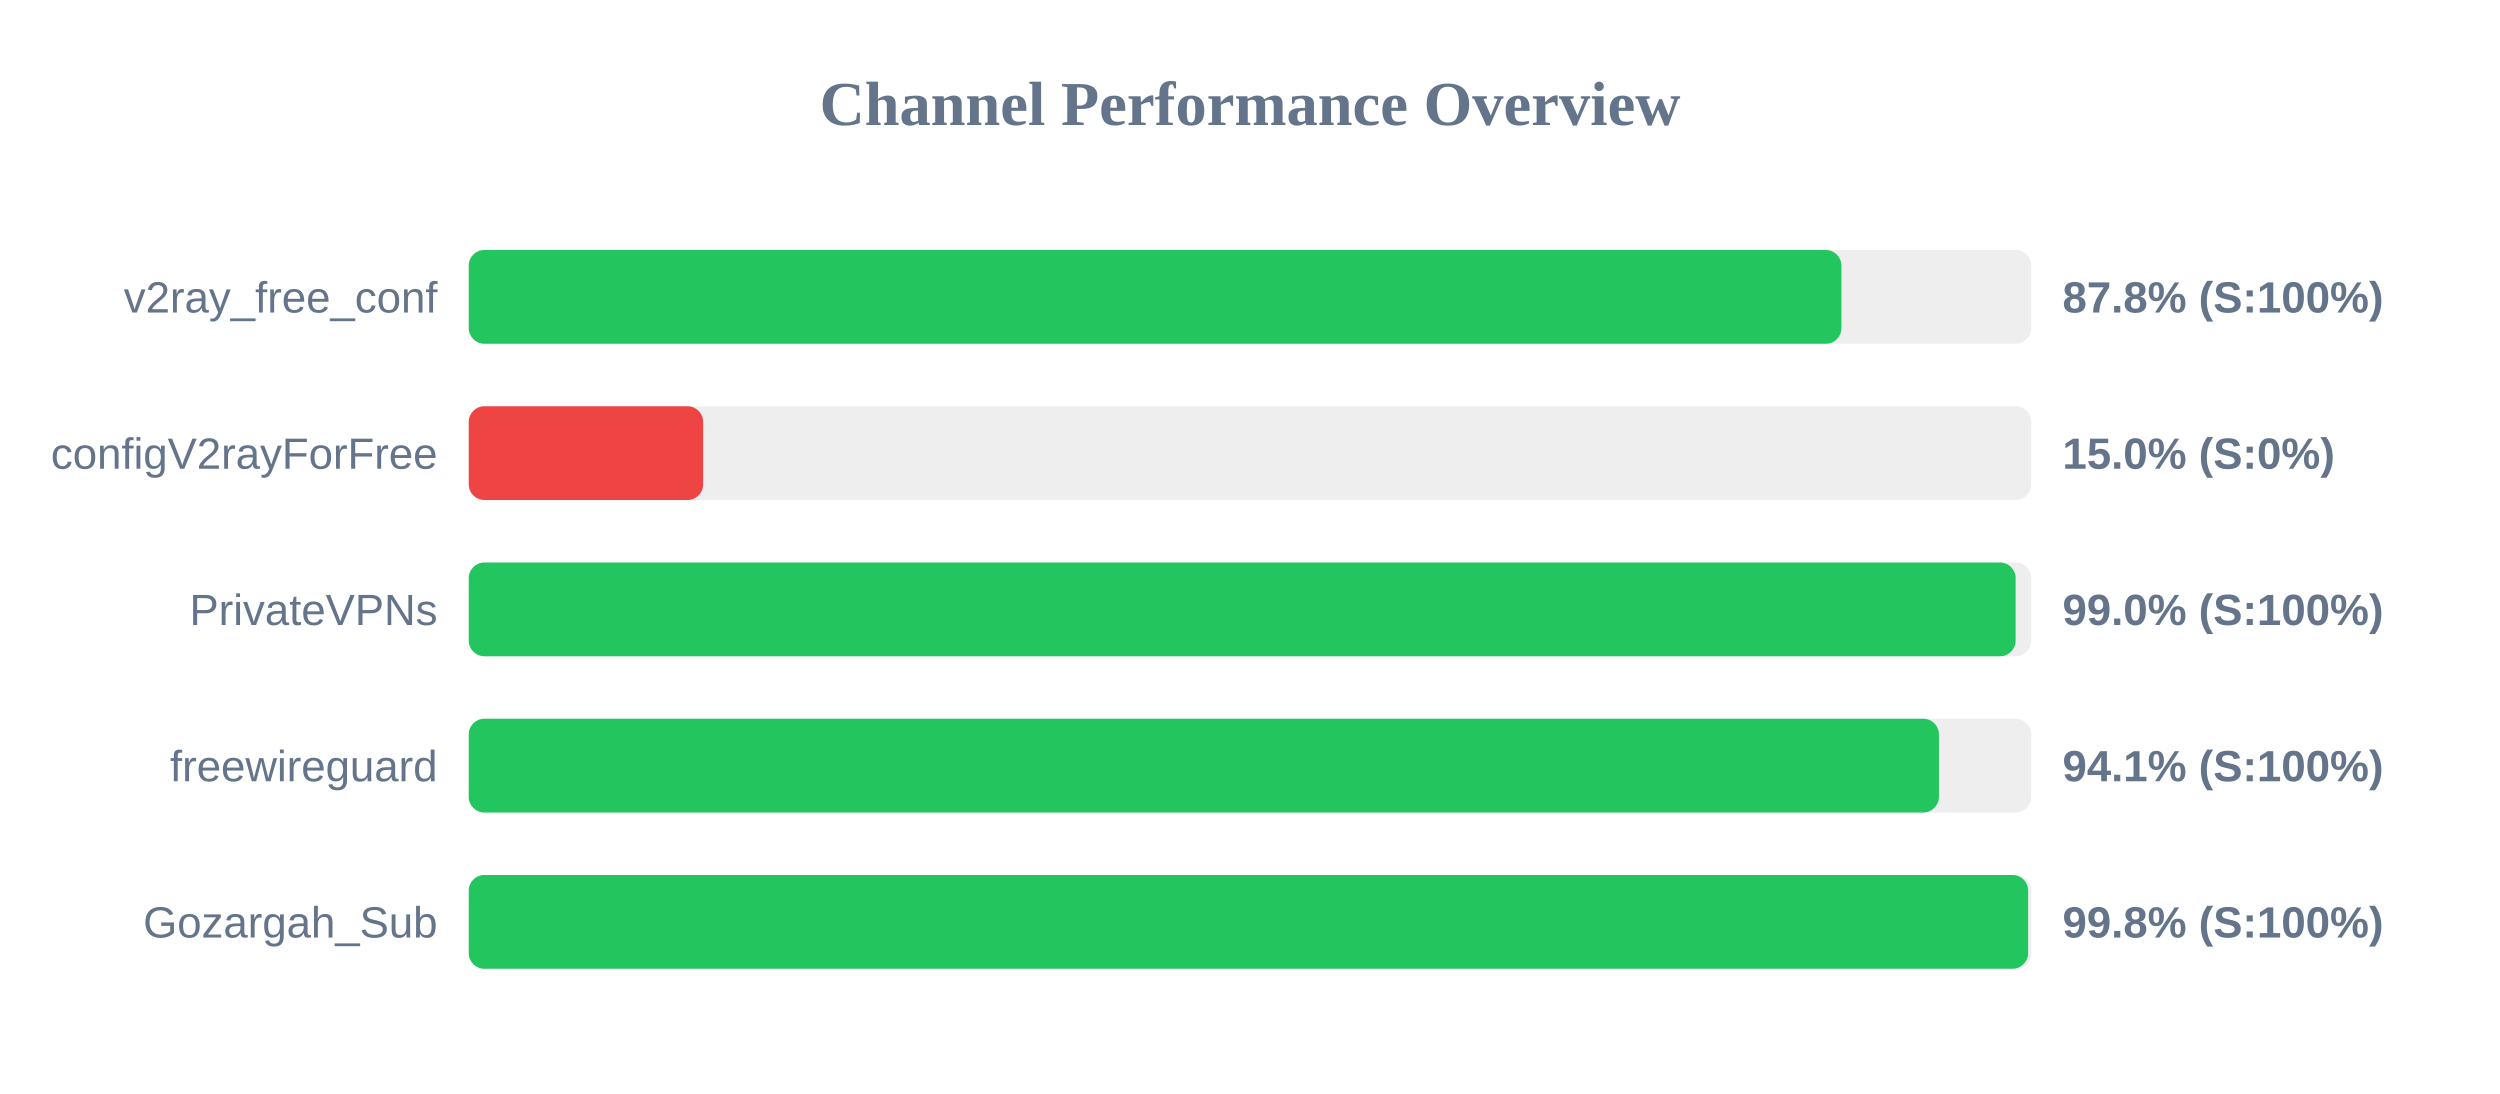
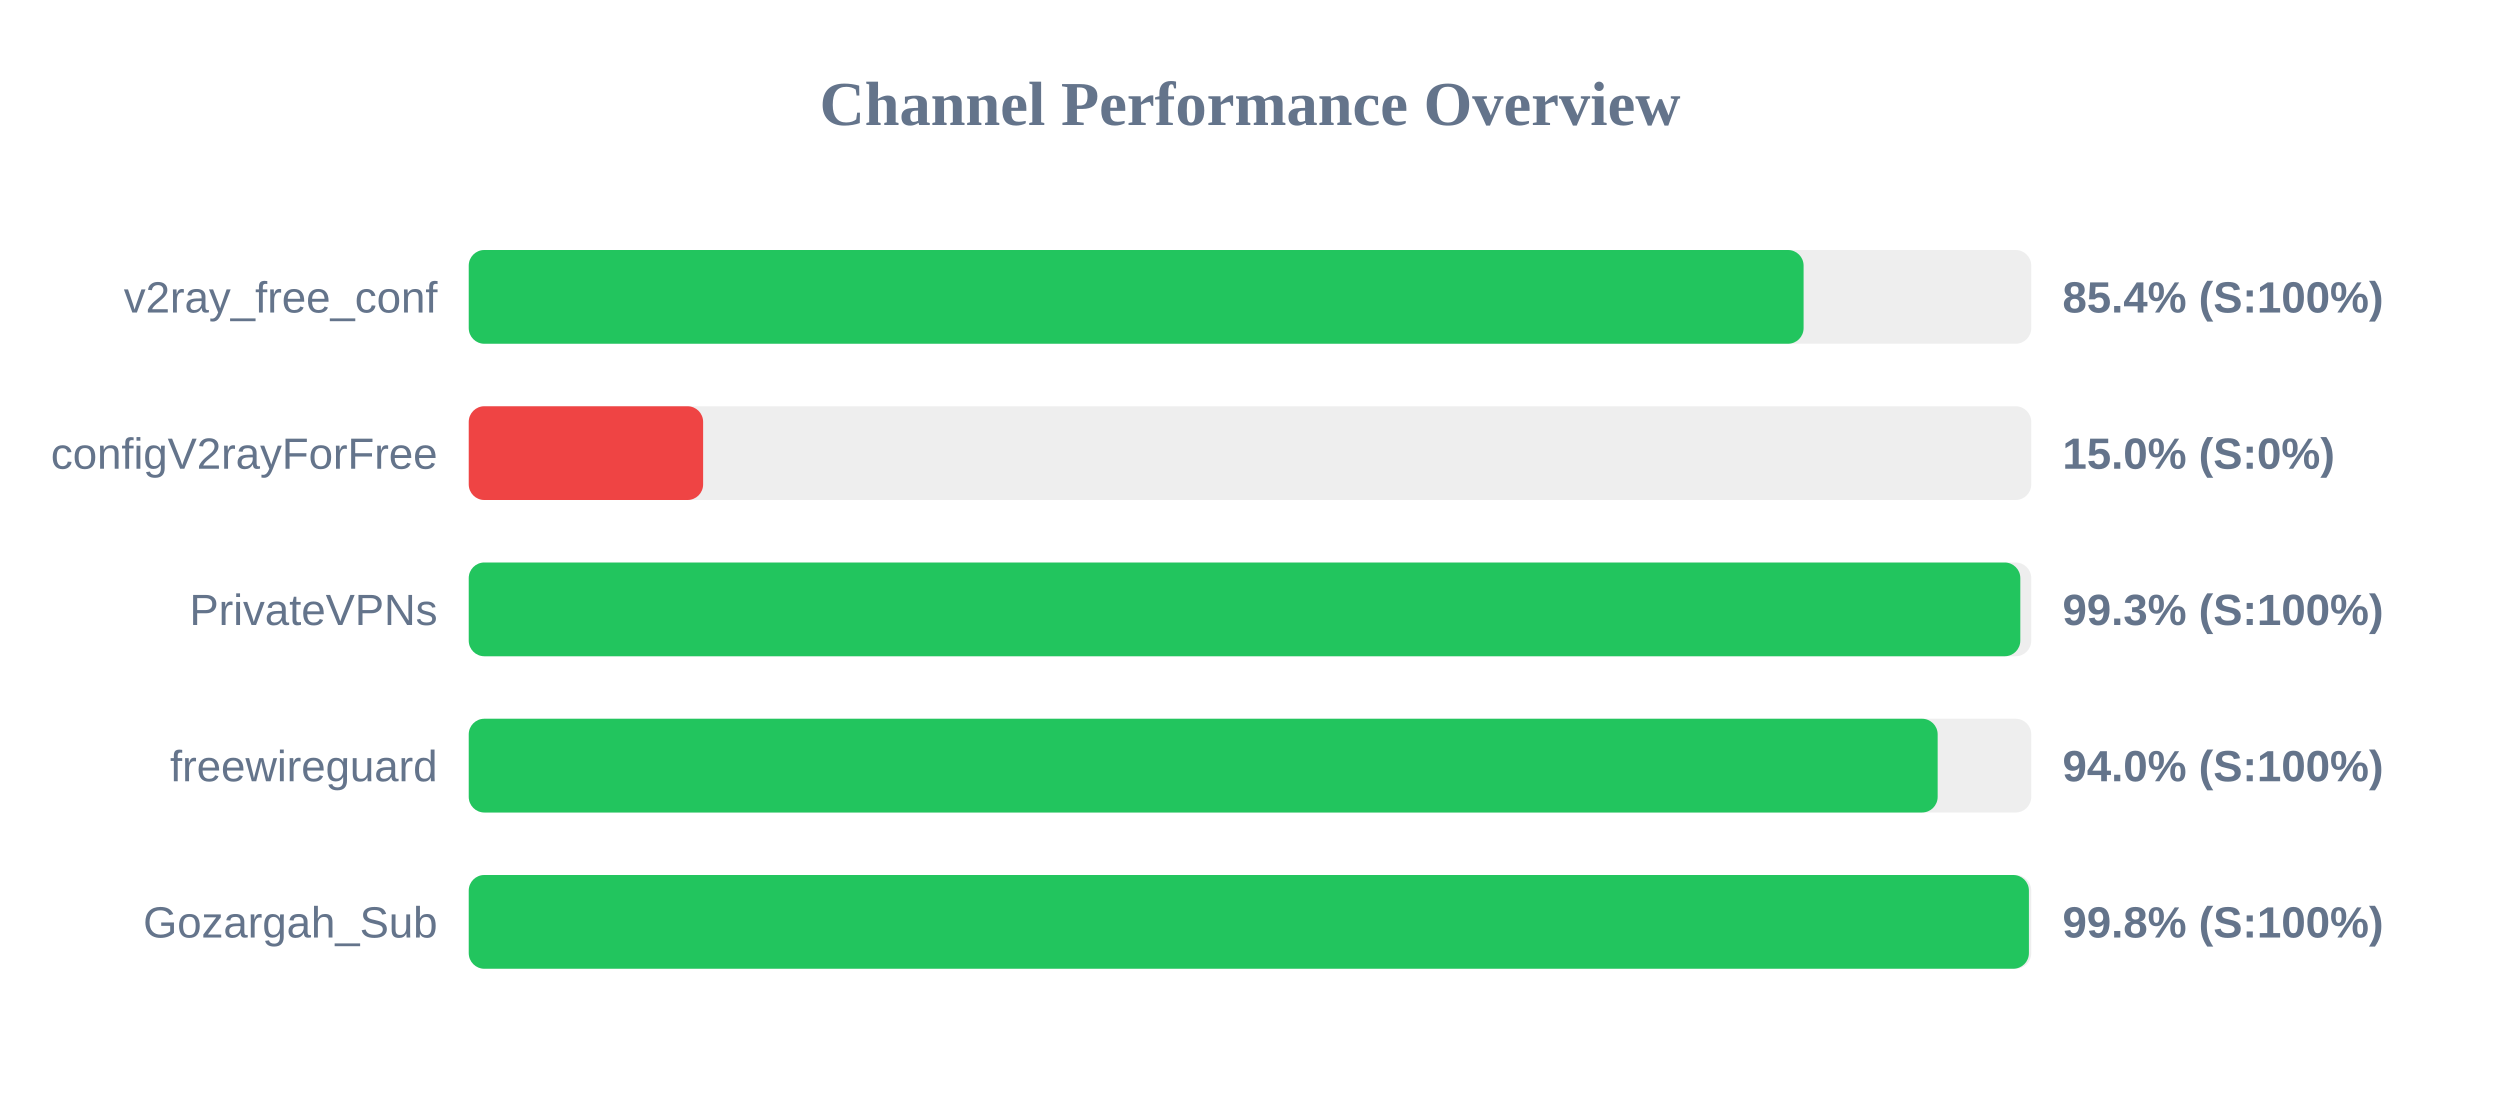
<svg xmlns="http://www.w3.org/2000/svg" width="800" height="350" version="1.1">
  <style>
        .row { font: 14px Arial; fill: #64748b; }
        .score { font: bold 14px Arial; fill: #64748b; }
    </style>
  <text x="400" y="40" text-anchor="middle" font-size="20px" font-weight="bold" fill="#64748b">Channel Performance Overview</text>
  <rect x="150" y="80" width="500" height="30" fill="#eee" rx="5" />
-   <rect x="150" y="80" width="439.25" height="30" fill="#22c55e" rx="5" />
+   <rect x="150" y="80" width="427.15" height="30" fill="#22c55e" rx="5" />
  <text x="140" y="100" text-anchor="end" class="row">v2ray_free_conf</text>
-   <text x="660" y="100" text-anchor="start" class="score">87.8% (S:100%)</text>
+   <text x="660" y="100" text-anchor="start" class="score">85.4% (S:100%)</text>
  <rect x="150" y="130" width="500" height="30" fill="#eee" rx="5" />
  <rect x="150" y="130" width="75.0" height="30" fill="#ef4444" rx="5" />
  <text x="140" y="150" text-anchor="end" class="row">configV2rayForFree</text>
  <text x="660" y="150" text-anchor="start" class="score">15.0% (S:0%)</text>
  <rect x="150" y="180" width="500" height="30" fill="#eee" rx="5" />
-   <rect x="150" y="180" width="495.0" height="30" fill="#22c55e" rx="5" />
+   <rect x="150" y="180" width="496.5" height="30" fill="#22c55e" rx="5" />
  <text x="140" y="200" text-anchor="end" class="row">PrivateVPNs</text>
-   <text x="660" y="200" text-anchor="start" class="score">99.0% (S:100%)</text>
+   <text x="660" y="200" text-anchor="start" class="score">99.3% (S:100%)</text>
  <rect x="150" y="230" width="500" height="30" fill="#eee" rx="5" />
-   <rect x="150" y="230" width="470.45" height="30" fill="#22c55e" rx="5" />
+   <rect x="150" y="230" width="470.05" height="30" fill="#22c55e" rx="5" />
  <text x="140" y="250" text-anchor="end" class="row">freewireguard</text>
-   <text x="660" y="250" text-anchor="start" class="score">94.1% (S:100%)</text>
+   <text x="660" y="250" text-anchor="start" class="score">94.0% (S:100%)</text>
  <rect x="150" y="280" width="500" height="30" fill="#eee" rx="5" />
-   <rect x="150" y="280" width="499.0" height="30" fill="#22c55e" rx="5" />
+   <rect x="150" y="280" width="499.25" height="30" fill="#22c55e" rx="5" />
  <text x="140" y="300" text-anchor="end" class="row">Gozargah_Sub</text>
  <text x="660" y="300" text-anchor="start" class="score">99.8% (S:100%)</text>
</svg>
